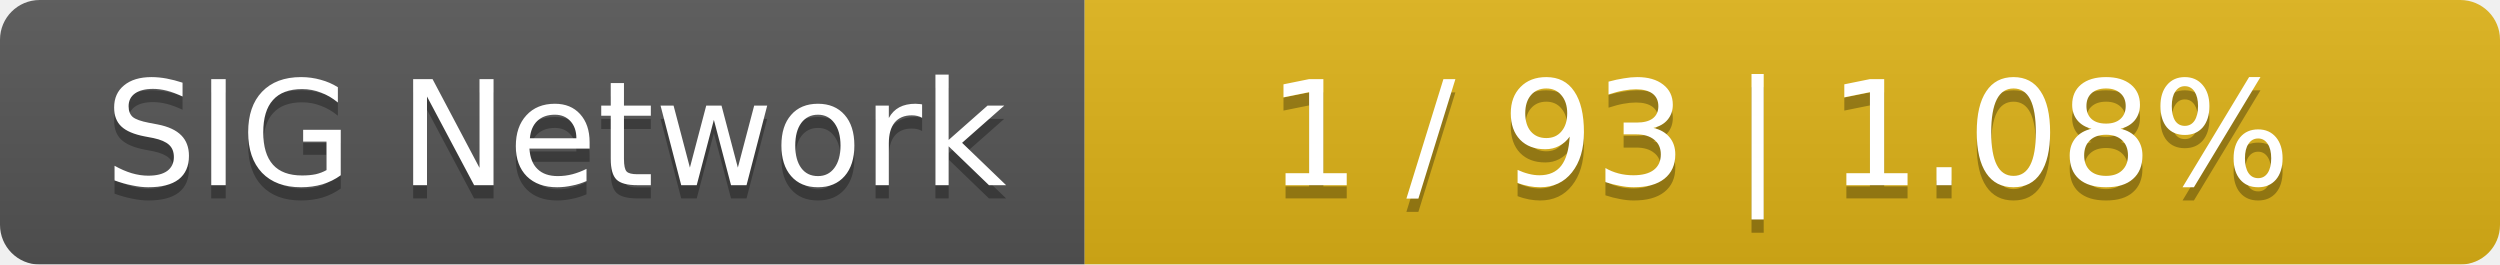
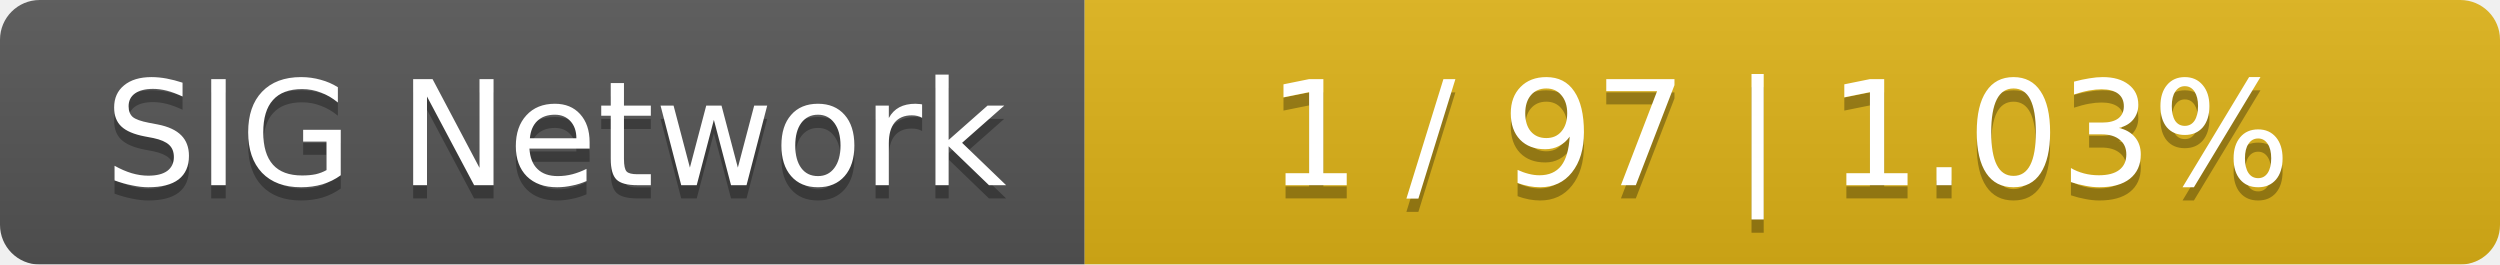
<svg xmlns="http://www.w3.org/2000/svg" width="189" height="20">
  <linearGradient id="smooth" x2="0" y2="100%">
    <stop offset="0" stop-color="#bbb" stop-opacity=".1" />
    <stop offset="1" stop-opacity=".1" />
  </linearGradient>
  <mask id="round">
    <rect width="189" height="20" rx="3" fill="#fff" />
  </mask>
  <g mask="url(#round)">
    <rect width="82" height="20" fill="#555" />
    <rect x="82" width="107" height="20" fill="#dfb317" />
    <rect width="189" height="20" fill="url(#smooth)" />
  </g>
  <g fill="#fff" text-anchor="middle" font-family="DejaVu Sans,Verdana,Geneva,sans-serif" font-size="11">
    <text x="42" y="15" fill="#010101" fill-opacity=".3">SIG Network</text>
    <text x="42" y="14">SIG Network</text>
-     <text x="134.5" y="15" fill="#010101" fill-opacity=".3">1 / 93    |    1.08%</text>
-     <text x="134.5" y="14">1 / 93    |    1.08%</text>
+     <text x="134.5" y="15" fill="#010101" fill-opacity=".3">1 / 97    |    1.03%</text>
+     <text x="134.5" y="14">1 / 97    |    1.03%</text>
  </g>
</svg>
